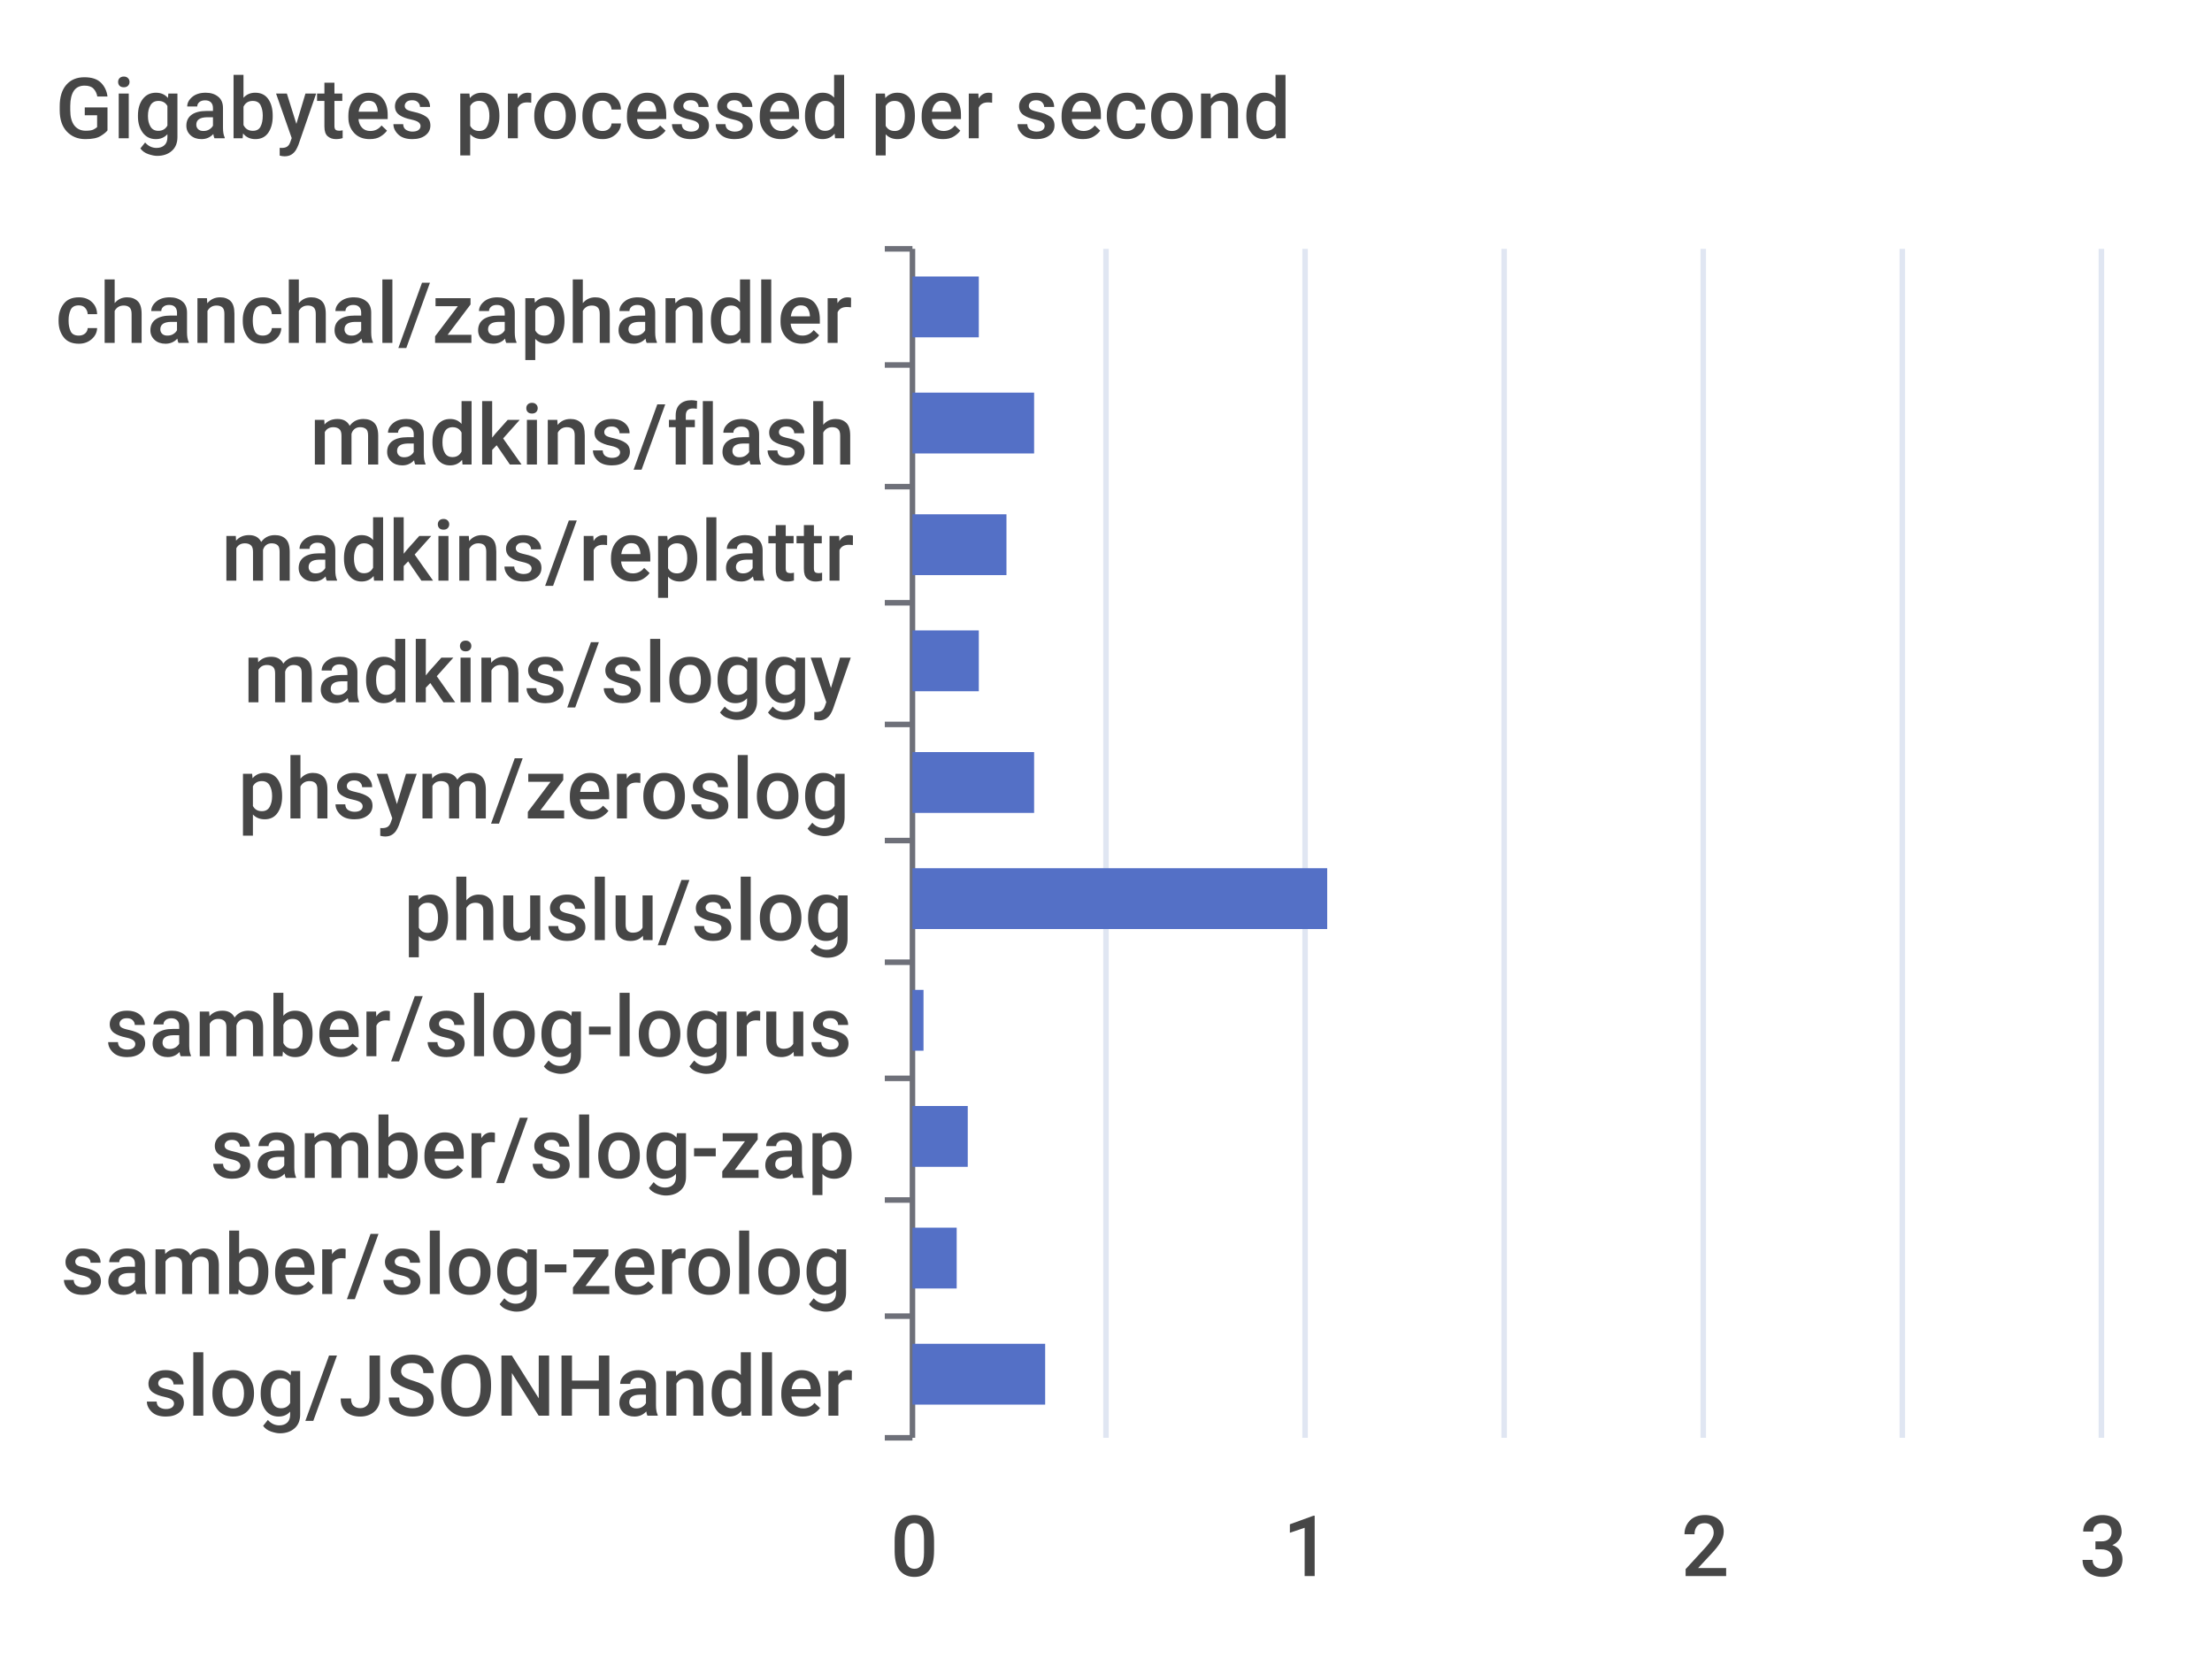
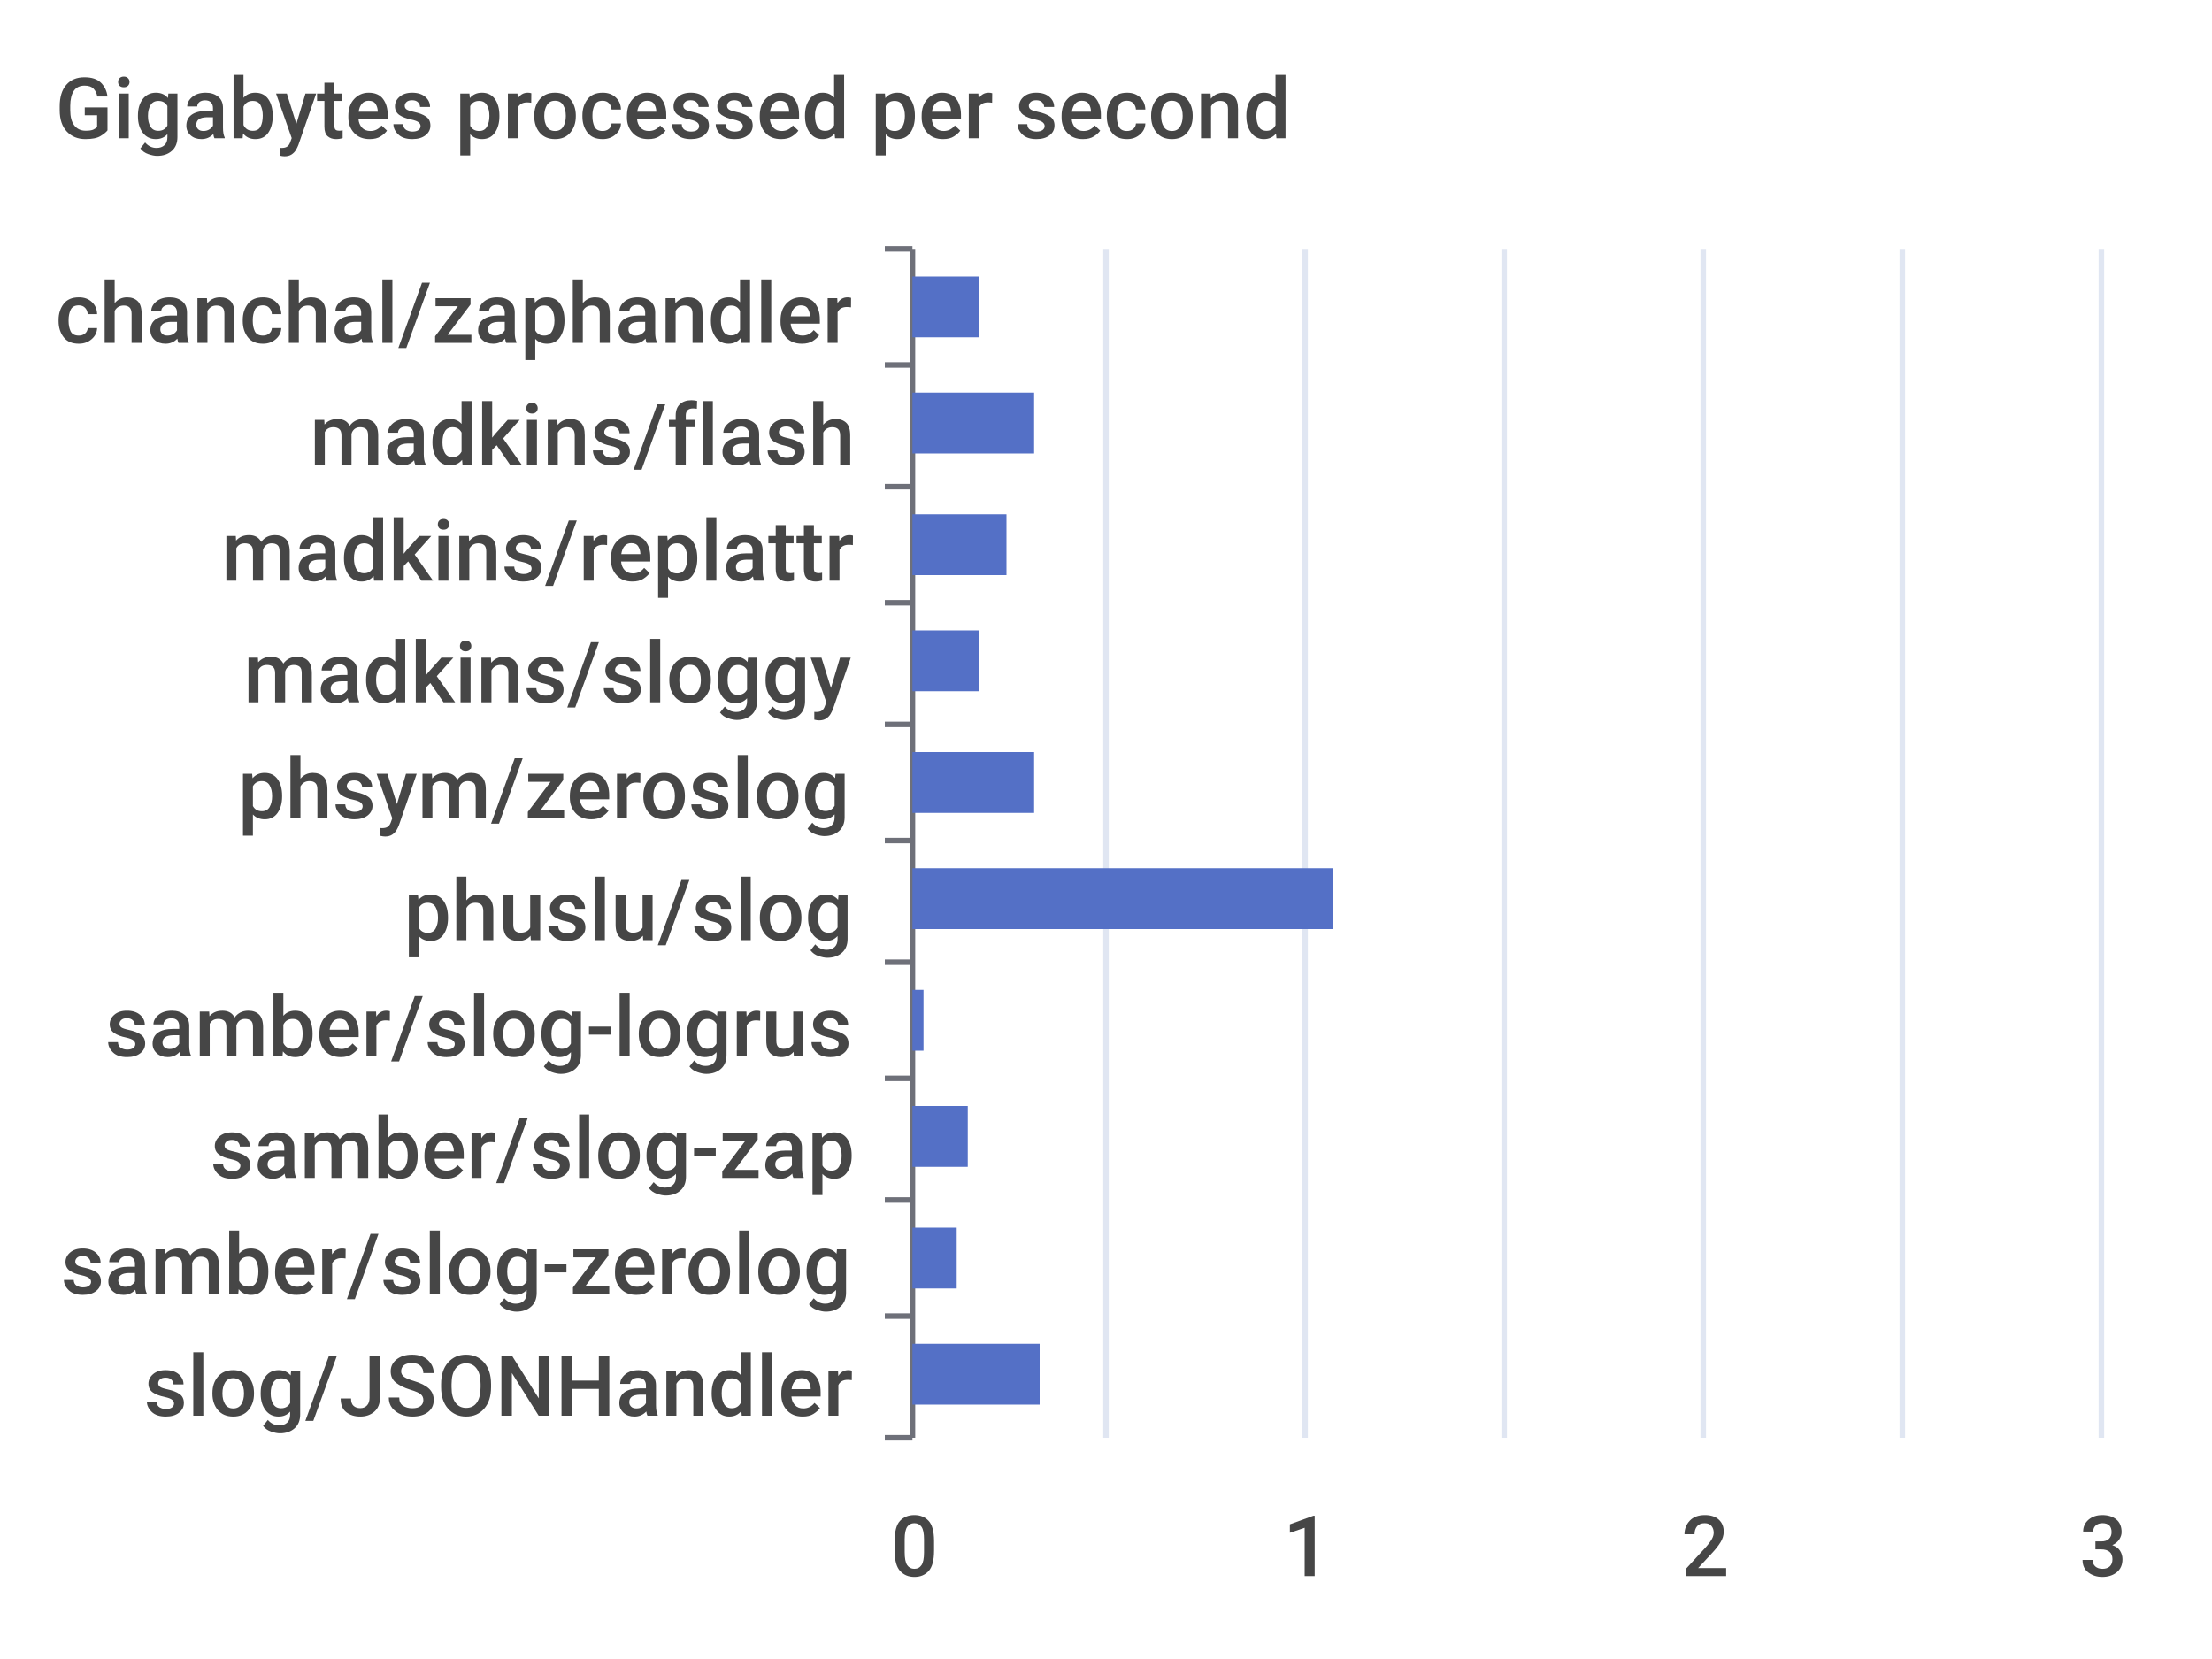
<svg xmlns="http://www.w3.org/2000/svg" width="400" height="300">\n<path d="M 0 0 L 400 0 L 400 300 L 0 300 L 0 0" style="stroke-width:0;stroke:none;fill:rgba(255,255,255,1.0)" />
  <text x="10" y="25" style="stroke-width:0;stroke:none;fill:rgba(70,70,70,1.0);font-size:15.3px;font-family:'Roboto Medium',sans-serif">Gigabytes processed per second</text>
  <path d="M 160 45 L 165 45" style="stroke-width:1;stroke:rgba(110,112,121,1.0);fill:none" />
  <path d="M 160 66 L 165 66" style="stroke-width:1;stroke:rgba(110,112,121,1.0);fill:none" />
  <path d="M 160 88 L 165 88" style="stroke-width:1;stroke:rgba(110,112,121,1.0);fill:none" />
  <path d="M 160 109 L 165 109" style="stroke-width:1;stroke:rgba(110,112,121,1.0);fill:none" />
  <path d="M 160 131 L 165 131" style="stroke-width:1;stroke:rgba(110,112,121,1.0);fill:none" />
  <path d="M 160 152 L 165 152" style="stroke-width:1;stroke:rgba(110,112,121,1.0);fill:none" />
  <path d="M 160 174 L 165 174" style="stroke-width:1;stroke:rgba(110,112,121,1.0);fill:none" />
  <path d="M 160 195 L 165 195" style="stroke-width:1;stroke:rgba(110,112,121,1.0);fill:none" />
  <path d="M 160 217 L 165 217" style="stroke-width:1;stroke:rgba(110,112,121,1.0);fill:none" />
  <path d="M 160 238 L 165 238" style="stroke-width:1;stroke:rgba(110,112,121,1.0);fill:none" />
  <path d="M 160 260 L 165 260" style="stroke-width:1;stroke:rgba(110,112,121,1.0);fill:none" />
  <path d="M 165 45 L 165 260" style="stroke-width:1;stroke:rgba(110,112,121,1.0);fill:none" />
  <text x="10" y="62" style="stroke-width:0;stroke:none;fill:rgba(70,70,70,1.0);font-size:15.3px;font-family:'Roboto Medium',sans-serif">chanchal/zaphandler</text>
  <text x="56" y="84" style="stroke-width:0;stroke:none;fill:rgba(70,70,70,1.0);font-size:15.3px;font-family:'Roboto Medium',sans-serif">madkins/flash</text>
  <text x="40" y="105" style="stroke-width:0;stroke:none;fill:rgba(70,70,70,1.0);font-size:15.3px;font-family:'Roboto Medium',sans-serif">madkins/replattr</text>
  <text x="44" y="127" style="stroke-width:0;stroke:none;fill:rgba(70,70,70,1.0);font-size:15.3px;font-family:'Roboto Medium',sans-serif">madkins/sloggy</text>
  <text x="43" y="148" style="stroke-width:0;stroke:none;fill:rgba(70,70,70,1.0);font-size:15.3px;font-family:'Roboto Medium',sans-serif">phsym/zeroslog</text>
  <text x="73" y="170" style="stroke-width:0;stroke:none;fill:rgba(70,70,70,1.0);font-size:15.3px;font-family:'Roboto Medium',sans-serif">phuslu/slog</text>
  <text x="19" y="191" style="stroke-width:0;stroke:none;fill:rgba(70,70,70,1.0);font-size:15.3px;font-family:'Roboto Medium',sans-serif">samber/slog-logrus</text>
  <text x="38" y="213" style="stroke-width:0;stroke:none;fill:rgba(70,70,70,1.0);font-size:15.3px;font-family:'Roboto Medium',sans-serif">samber/slog-zap</text>
  <text x="11" y="234" style="stroke-width:0;stroke:none;fill:rgba(70,70,70,1.0);font-size:15.3px;font-family:'Roboto Medium',sans-serif">samber/slog-zerolog</text>
  <text x="26" y="256" style="stroke-width:0;stroke:none;fill:rgba(70,70,70,1.0);font-size:15.3px;font-family:'Roboto Medium',sans-serif">slog/JSONHandler</text>
  <text x="161" y="285" style="stroke-width:0;stroke:none;fill:rgba(70,70,70,1.0);font-size:15.3px;font-family:'Roboto Medium',sans-serif">0</text>
  <text x="232" y="285" style="stroke-width:0;stroke:none;fill:rgba(70,70,70,1.0);font-size:15.3px;font-family:'Roboto Medium',sans-serif">1</text>
  <text x="304" y="285" style="stroke-width:0;stroke:none;fill:rgba(70,70,70,1.0);font-size:15.3px;font-family:'Roboto Medium',sans-serif">2</text>
  <text x="376" y="285" style="stroke-width:0;stroke:none;fill:rgba(70,70,70,1.0);font-size:15.3px;font-family:'Roboto Medium',sans-serif">3</text>
  <path d="M 200 45 L 200 260" style="stroke-width:1;stroke:rgba(224,230,242,1.0);fill:none" />
  <path d="M 236 45 L 236 260" style="stroke-width:1;stroke:rgba(224,230,242,1.0);fill:none" />
  <path d="M 272 45 L 272 260" style="stroke-width:1;stroke:rgba(224,230,242,1.0);fill:none" />
  <path d="M 308 45 L 308 260" style="stroke-width:1;stroke:rgba(224,230,242,1.0);fill:none" />
  <path d="M 344 45 L 344 260" style="stroke-width:1;stroke:rgba(224,230,242,1.0);fill:none" />
  <path d="M 380 45 L 380 260" style="stroke-width:1;stroke:rgba(224,230,242,1.0);fill:none" />
-   <path d="M 165 243 L 189 243 L 189 254 L 165 254 L 165 243" style="stroke-width:0;stroke:none;fill:rgba(84,112,198,1.0)" />
+   <path d="M 165 243 L 188 243 L 188 254 L 165 254 L 165 243" style="stroke-width:0;stroke:none;fill:rgba(84,112,198,1.0)" />
  <path d="M 165 222 L 173 222 L 173 233 L 165 233 L 165 222" style="stroke-width:0;stroke:none;fill:rgba(84,112,198,1.0)" />
  <path d="M 165 200 L 175 200 L 175 211 L 165 211 L 165 200" style="stroke-width:0;stroke:none;fill:rgba(84,112,198,1.0)" />
  <path d="M 165 179 L 167 179 L 167 190 L 165 190 L 165 179" style="stroke-width:0;stroke:none;fill:rgba(84,112,198,1.0)" />
-   <path d="M 165 157 L 240 157 L 240 168 L 165 168 L 165 157" style="stroke-width:0;stroke:none;fill:rgba(84,112,198,1.0)" />
+   <path d="M 165 157 L 241 157 L 241 168 L 165 168 L 165 157" style="stroke-width:0;stroke:none;fill:rgba(84,112,198,1.0)" />
  <path d="M 165 136 L 187 136 L 187 147 L 165 147 L 165 136" style="stroke-width:0;stroke:none;fill:rgba(84,112,198,1.0)" />
  <path d="M 165 114 L 177 114 L 177 125 L 165 125 L 165 114" style="stroke-width:0;stroke:none;fill:rgba(84,112,198,1.0)" />
  <path d="M 165 93 L 182 93 L 182 104 L 165 104 L 165 93" style="stroke-width:0;stroke:none;fill:rgba(84,112,198,1.0)" />
  <path d="M 165 71 L 187 71 L 187 82 L 165 82 L 165 71" style="stroke-width:0;stroke:none;fill:rgba(84,112,198,1.0)" />
  <path d="M 165 50 L 177 50 L 177 61 L 165 61 L 165 50" style="stroke-width:0;stroke:none;fill:rgba(84,112,198,1.0)" />
</svg>
